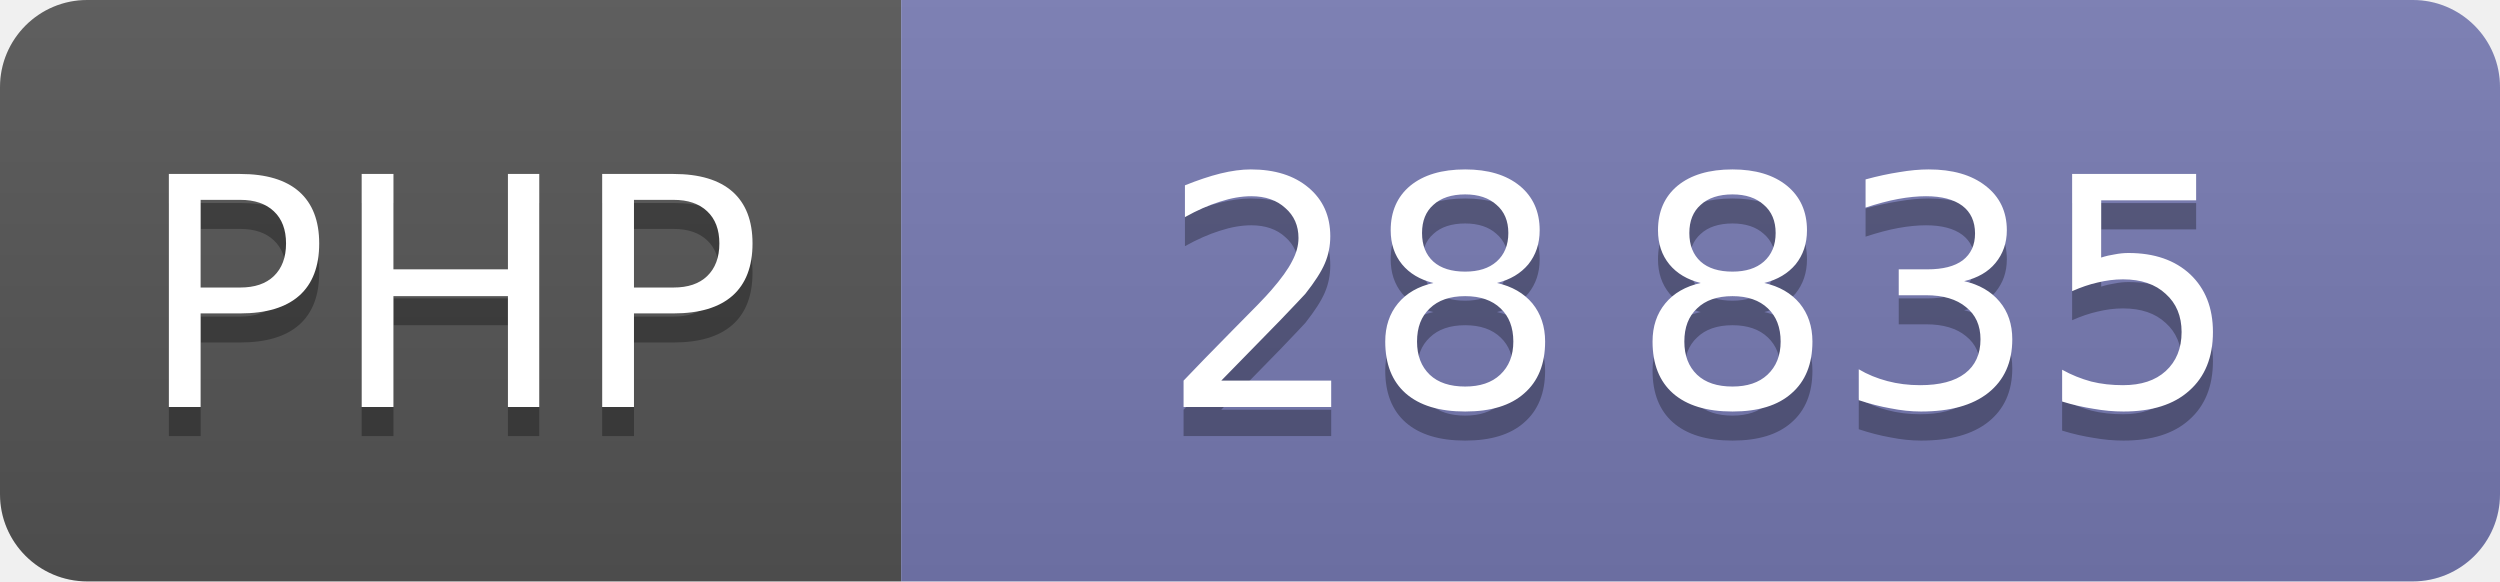
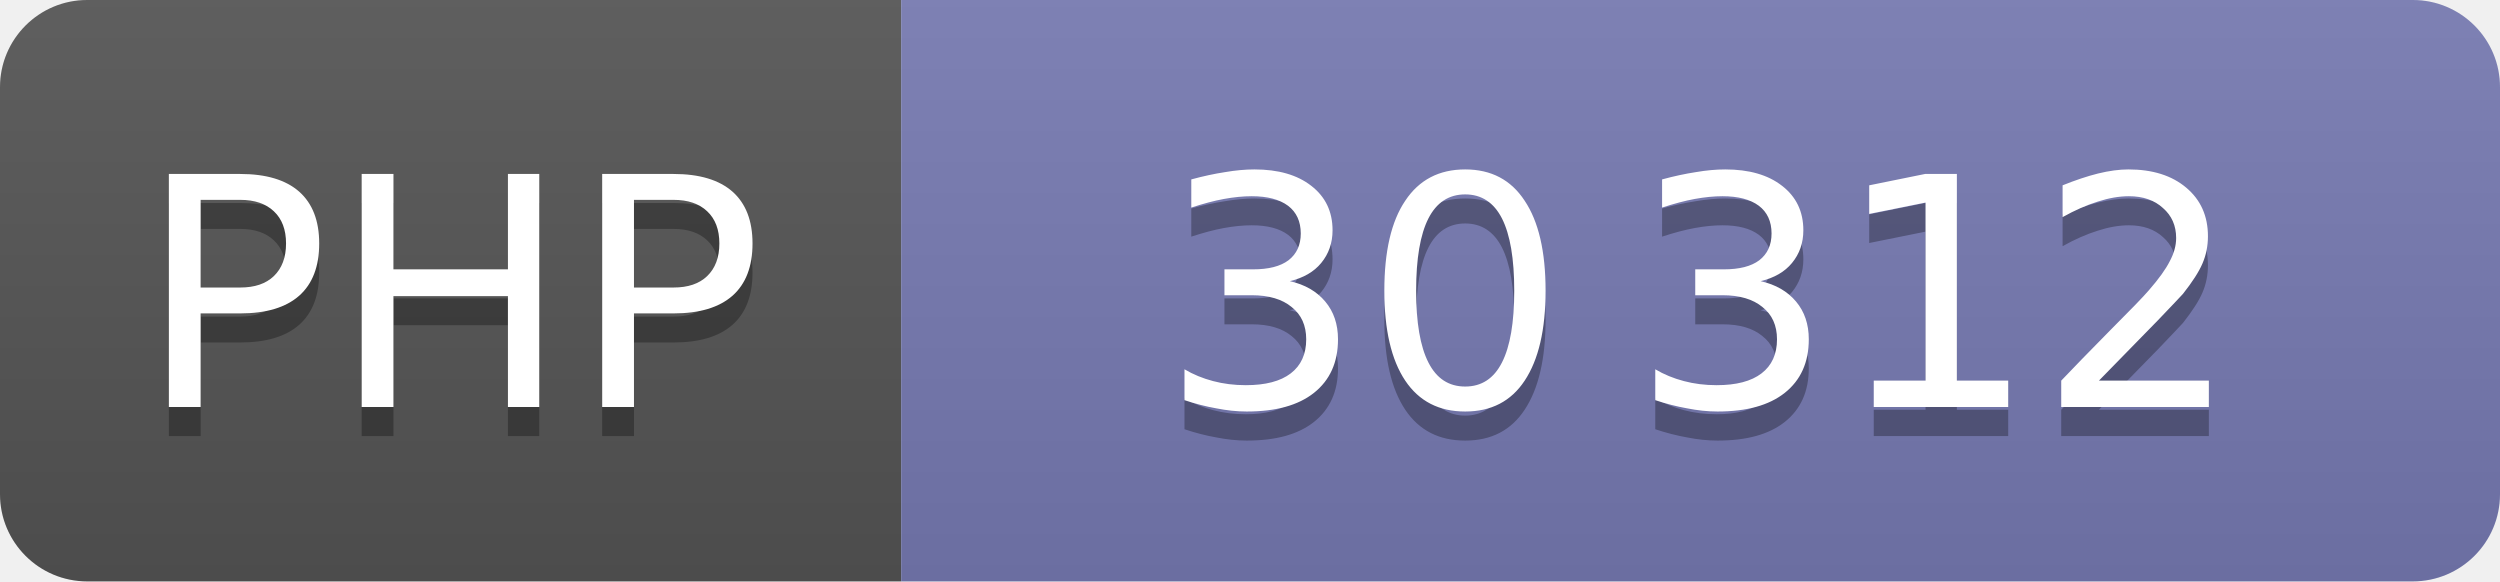
<svg xmlns="http://www.w3.org/2000/svg" width="86" height="20" role="img" font-family="Verdana,DejaVu Sans,sans-serif" font-size="11" text-anchor="middle">
  <linearGradient id="shine" x2="0" y2="100%">
    <stop offset="0" stop-color="#bbb" stop-opacity=".1" />
    <stop offset="1" stop-opacity=".1" />
  </linearGradient>
  <clipPath id="round">
    <rect width="100%" height="100%" rx="3" />
  </clipPath>
  <g clip-path="url(#round)">
    <svg width="31" height="100%">
      <rect width="100%" height="100%" fill="#555" />
      <rect width="100%" height="100%" fill="url(#shine)" />
      <text x="50%" y="15" fill="#010101" fill-opacity=".3">PHP</text>
      <text x="50%" y="14" fill="#fff">PHP</text>
    </svg>
    <svg x="31" width="55" height="100%">
      <rect width="100%" height="100%" fill="#777bb3" />
      <rect width="100%" height="100%" fill="url(#shine)" />
      <text x="50%" y="15" fill="#010101" fill-opacity=".3">
-         28 835
+         30 312
      </text>
      <text x="50%" y="14" fill="#fff">
-         28 835
+         30 312
      </text>
    </svg>
  </g>
</svg>
